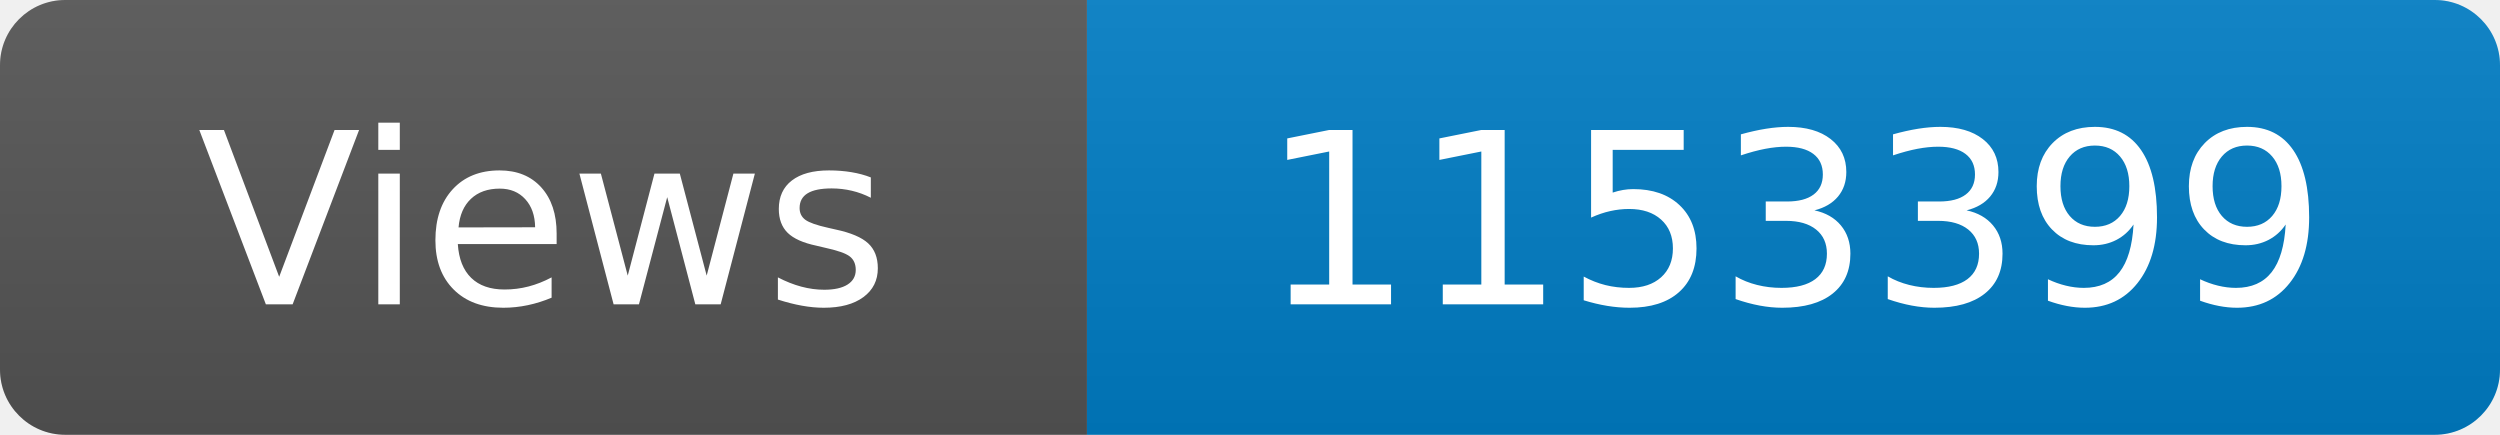
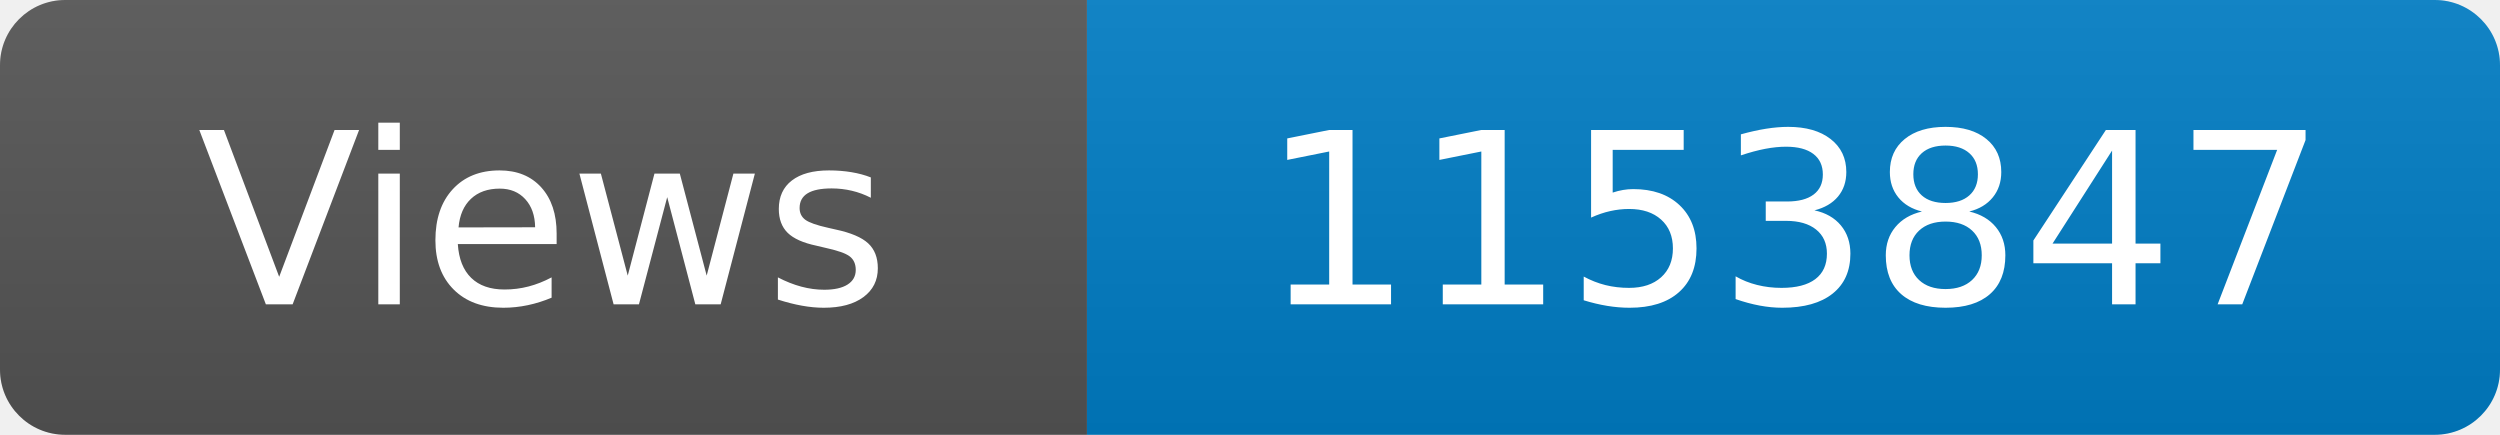
<svg xmlns="http://www.w3.org/2000/svg" width="115" height="20" role="img" aria-label="Maintained?: yes">
  <linearGradient id="s" x2="0" y2="100%">
    <stop offset="0" stop-color="#bbb" stop-opacity=".1" />
    <stop offset="1" stop-opacity=".1" />
  </linearGradient>
  <clipPath id="r">
    <rect width="115" height="20" rx="3" fill="#fff" />
  </clipPath>
  <g clip-path="url(#r)">
    <rect width="50" height="20" fill="#555" />
    <rect x="50" width="160" height="20" fill="#007ec6" />
    <rect width="115" height="20" fill="url(#s)" />
  </g>
  <g fill="#fff" text-anchor="middle" font-family="Verdana,Geneva,DejaVu Sans,sans-serif" font-size="110">
    <text x="250" y="140" transform="scale(.1)" fill="#fff">Views</text>
-     <text x="825" y="140" transform="scale(.1)" fill="#fff">1153399</text>
+     <text x="825" y="140" transform="scale(.1)" fill="#fff">1153847</text>
  </g>
</svg>
